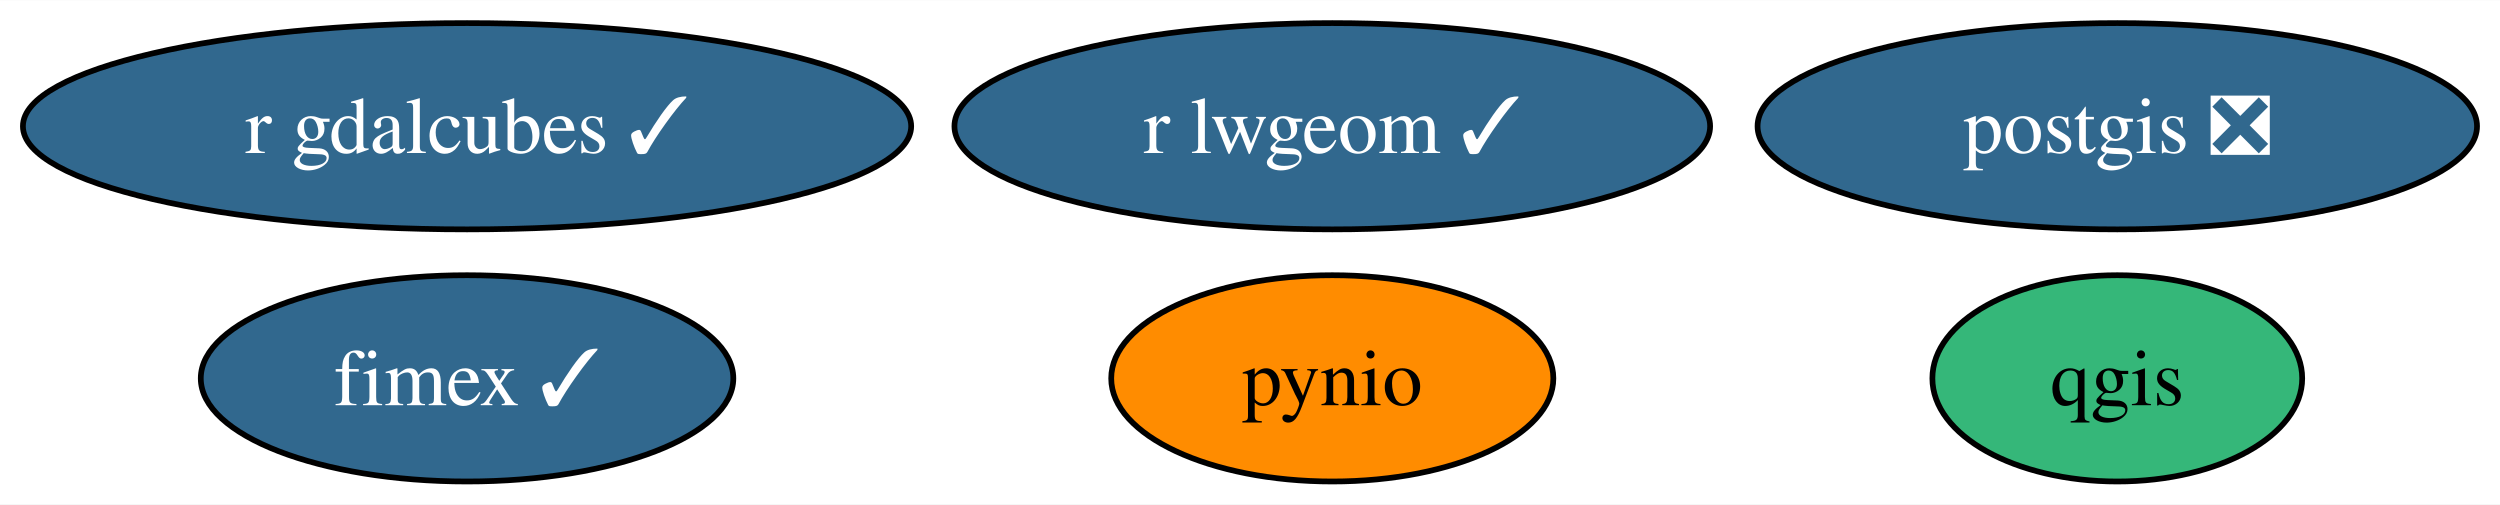
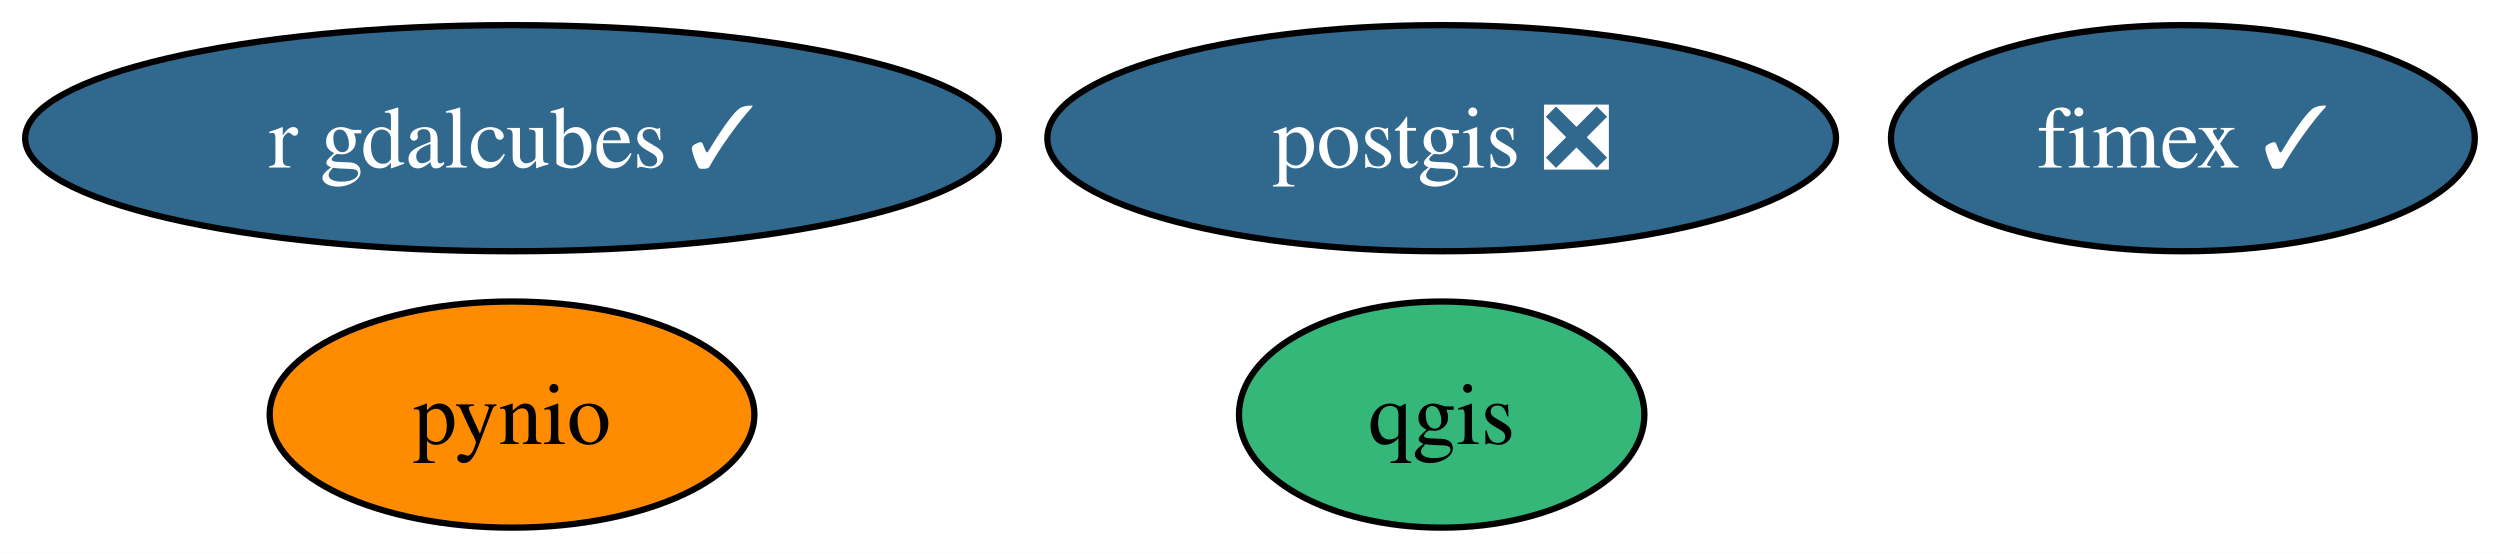
- <svg xmlns="http://www.w3.org/2000/svg" xmlns:xlink="http://www.w3.org/1999/xlink" width="436pt" height="88pt" viewBox="0.00 0.00 436.30 88.00">
+ <svg xmlns="http://www.w3.org/2000/svg" xmlns:xlink="http://www.w3.org/1999/xlink" width="398pt" height="88pt" viewBox="0.00 0.00 397.99 88.00">
  <g id="graph0" class="graph" transform="scale(1 1) rotate(0) translate(4 84)">
-     <polygon fill="white" stroke="none" points="-4,4 -4,-84 432.3,-84 432.3,4 -4,4" />
+     <polygon fill="white" stroke="none" points="-4,4 -4,-84 393.99,-84 393.99,4 -4,4" />
    <g id="node1" class="node">
      <g id="a_node1">
        <a xlink:href="https://github.com/conda-forge/postgis-feedstock/pull/101" xlink:title="postgis ❎">
-           <ellipse fill="#31688e" stroke="black" cx="365.51" cy="-62" rx="62.78" ry="18" />
-           <text text-anchor="middle" x="365.51" y="-57.33" font-family="Times,serif" font-size="14.00" fill="white">postgis ❎</text>
+           <ellipse fill="#31688e" stroke="black" cx="225.51" cy="-62" rx="62.78" ry="18" />
+           <text text-anchor="middle" x="225.51" y="-57.33" font-family="Times,serif" font-size="14.00" fill="white">postgis ❎</text>
        </a>
      </g>
    </g>
    <g id="node2" class="node">
      <g id="a_node2">
        <a xlink:href="https://github.com/conda-forge/pynio-feedstock" xlink:title="pynio">
-           <ellipse fill="#ff8c00" stroke="black" cx="228.51" cy="-18" rx="38.58" ry="18" />
-           <text text-anchor="middle" x="228.51" y="-13.32" font-family="Times,serif" font-size="14.00">pynio</text>
+           <ellipse fill="#ff8c00" stroke="black" cx="77.51" cy="-18" rx="38.58" ry="18" />
+           <text text-anchor="middle" x="77.51" y="-13.32" font-family="Times,serif" font-size="14.00">pynio</text>
        </a>
      </g>
    </g>
    <g id="node3" class="node">
      <g id="a_node3">
        <a xlink:href="https://github.com/conda-forge/qgis-feedstock" xlink:title="qgis">
-           <ellipse fill="#35b779" stroke="black" cx="365.51" cy="-18" rx="32.27" ry="18" />
-           <text text-anchor="middle" x="365.51" y="-13.32" font-family="Times,serif" font-size="14.00">qgis</text>
+           <ellipse fill="#35b779" stroke="black" cx="225.51" cy="-18" rx="32.27" ry="18" />
+           <text text-anchor="middle" x="225.51" y="-13.32" font-family="Times,serif" font-size="14.00">qgis</text>
        </a>
      </g>
    </g>
    <g id="node4" class="node">
      <g id="a_node4">
-         <a xlink:href="https://github.com/conda-forge/r-lwgeom-feedstock/pull/45" xlink:title="r lwgeom ✓">
-           <ellipse fill="#31688e" stroke="black" cx="228.51" cy="-62" rx="65.94" ry="18" />
-           <text text-anchor="middle" x="228.51" y="-57.33" font-family="Times,serif" font-size="14.00" fill="white">r lwgeom ✓</text>
+         <a xlink:href="https://github.com/conda-forge/fimex-feedstock/pull/64" xlink:title="fimex ✓">
+           <ellipse fill="#31688e" stroke="black" cx="343.51" cy="-62" rx="46.47" ry="18" />
+           <text text-anchor="middle" x="343.51" y="-57.33" font-family="Times,serif" font-size="14.00" fill="white">fimex ✓</text>
        </a>
      </g>
    </g>
    <g id="node5" class="node">
      <g id="a_node5">
-         <a xlink:href="https://github.com/conda-forge/fimex-feedstock/pull/64" xlink:title="fimex ✓">
-           <ellipse fill="#31688e" stroke="black" cx="77.51" cy="-18" rx="46.47" ry="18" />
-           <text text-anchor="middle" x="77.51" y="-13.32" font-family="Times,serif" font-size="14.00" fill="white">fimex ✓</text>
-         </a>
-       </g>
-     </g>
-     <g id="node6" class="node">
-       <g id="a_node6">
        <a xlink:href="https://github.com/conda-forge/r-gdalcubes-feedstock/pull/56" xlink:title="r gdalcubes ✓">
          <ellipse fill="#31688e" stroke="black" cx="77.51" cy="-62" rx="77.51" ry="18" />
          <text text-anchor="middle" x="77.51" y="-57.33" font-family="Times,serif" font-size="14.00" fill="white">r gdalcubes ✓</text>
        </a>
      </g>
    </g>
  </g>
</svg>
